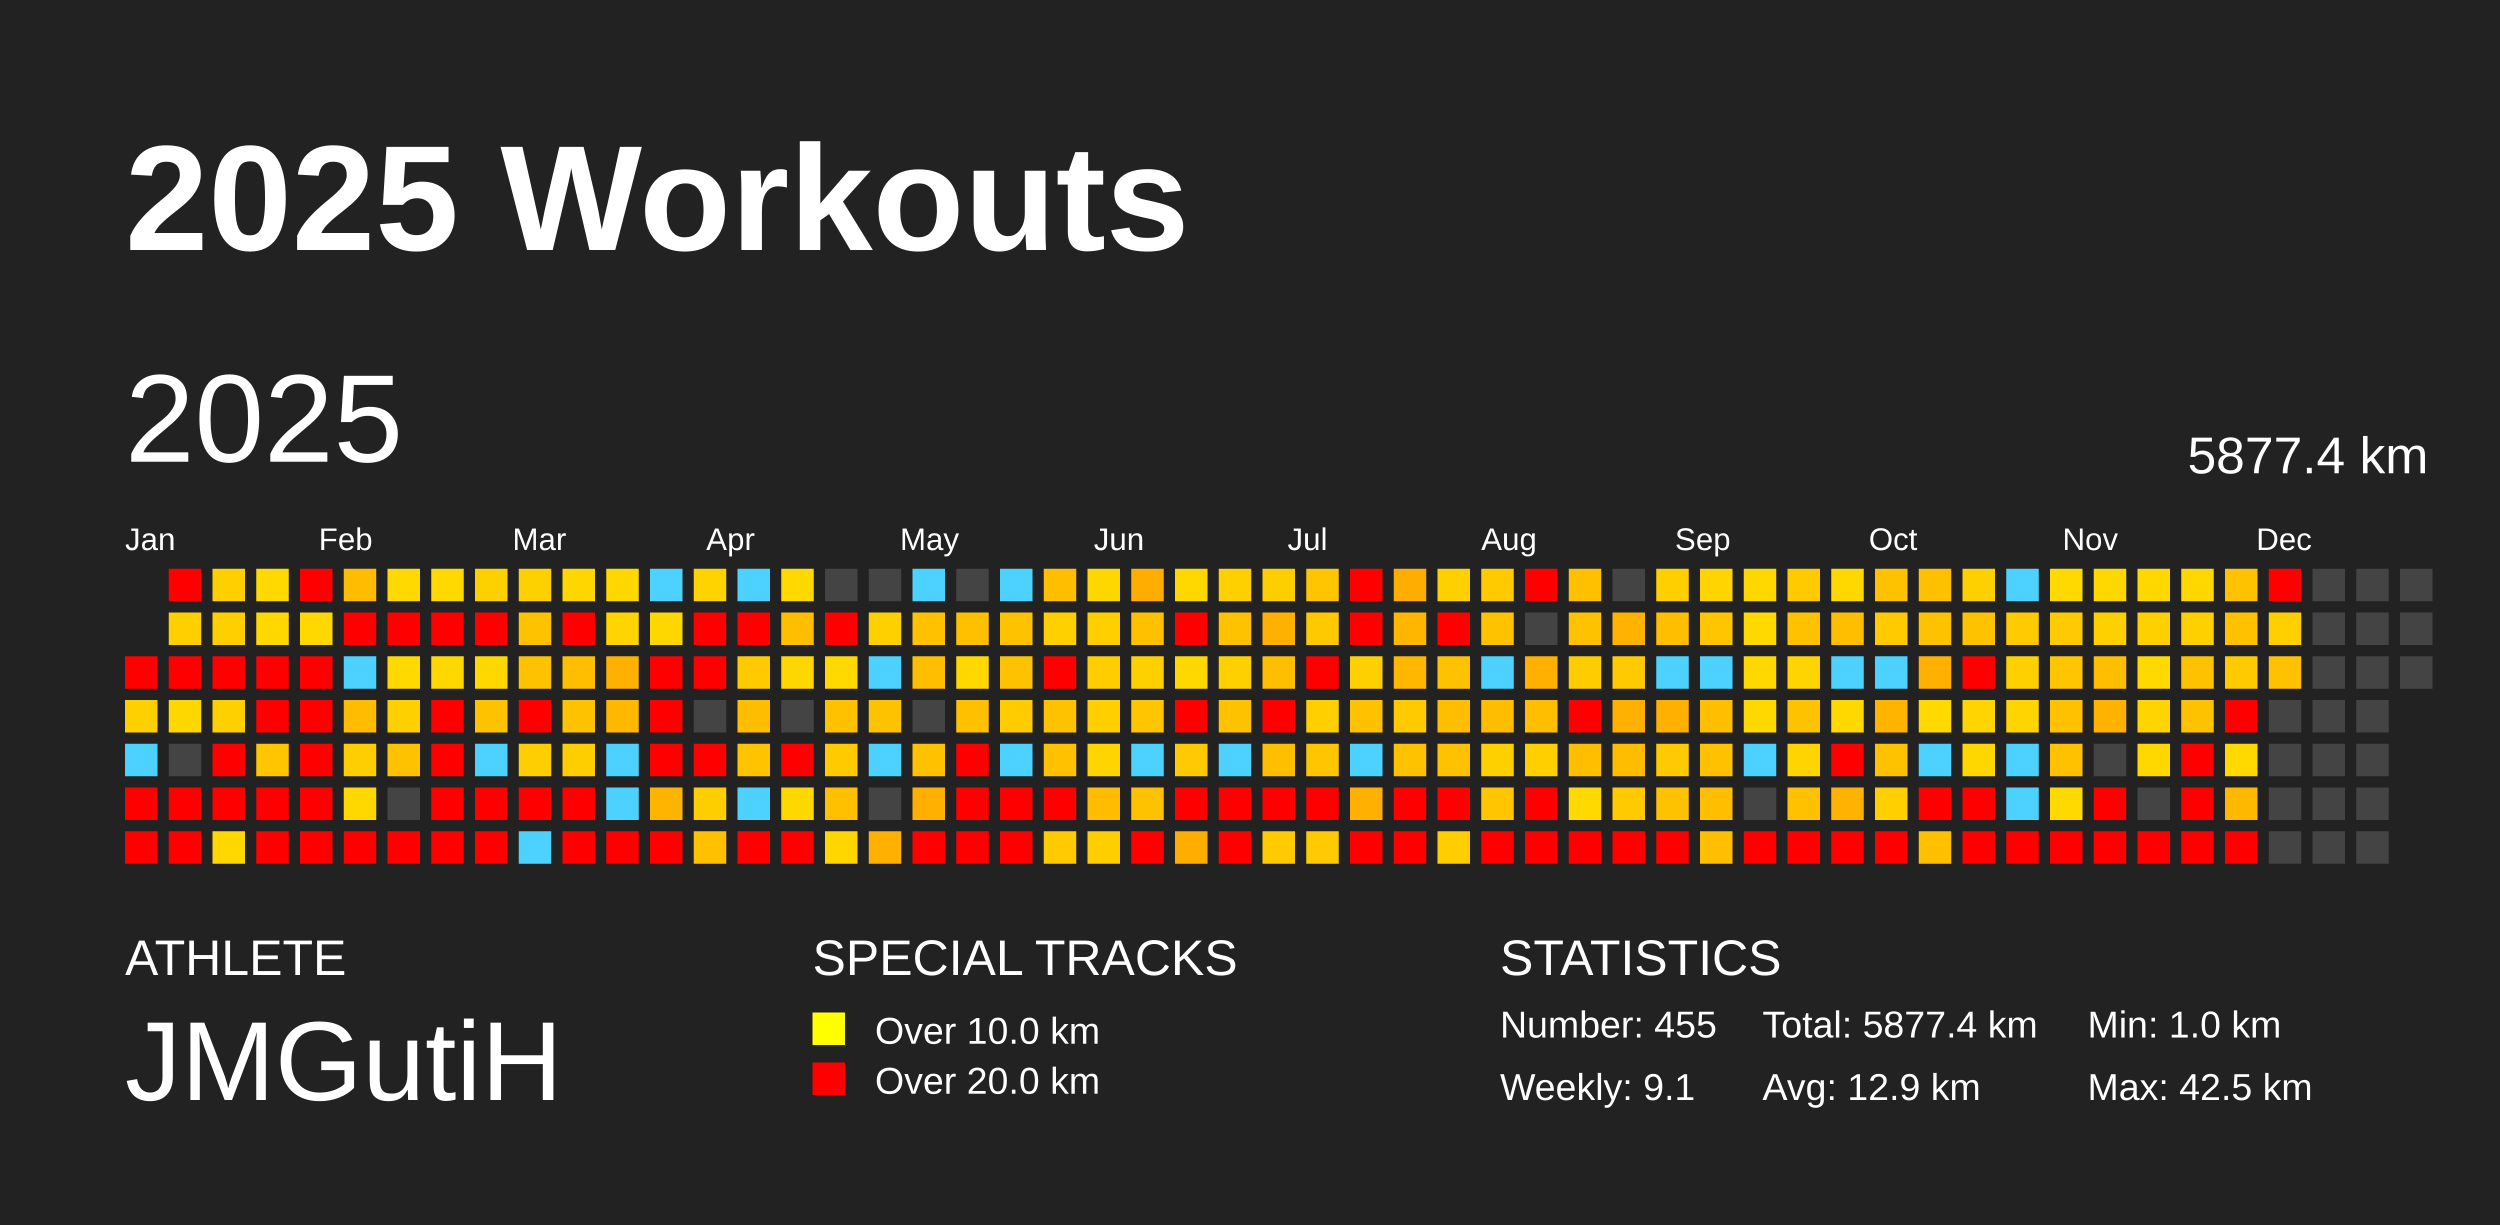
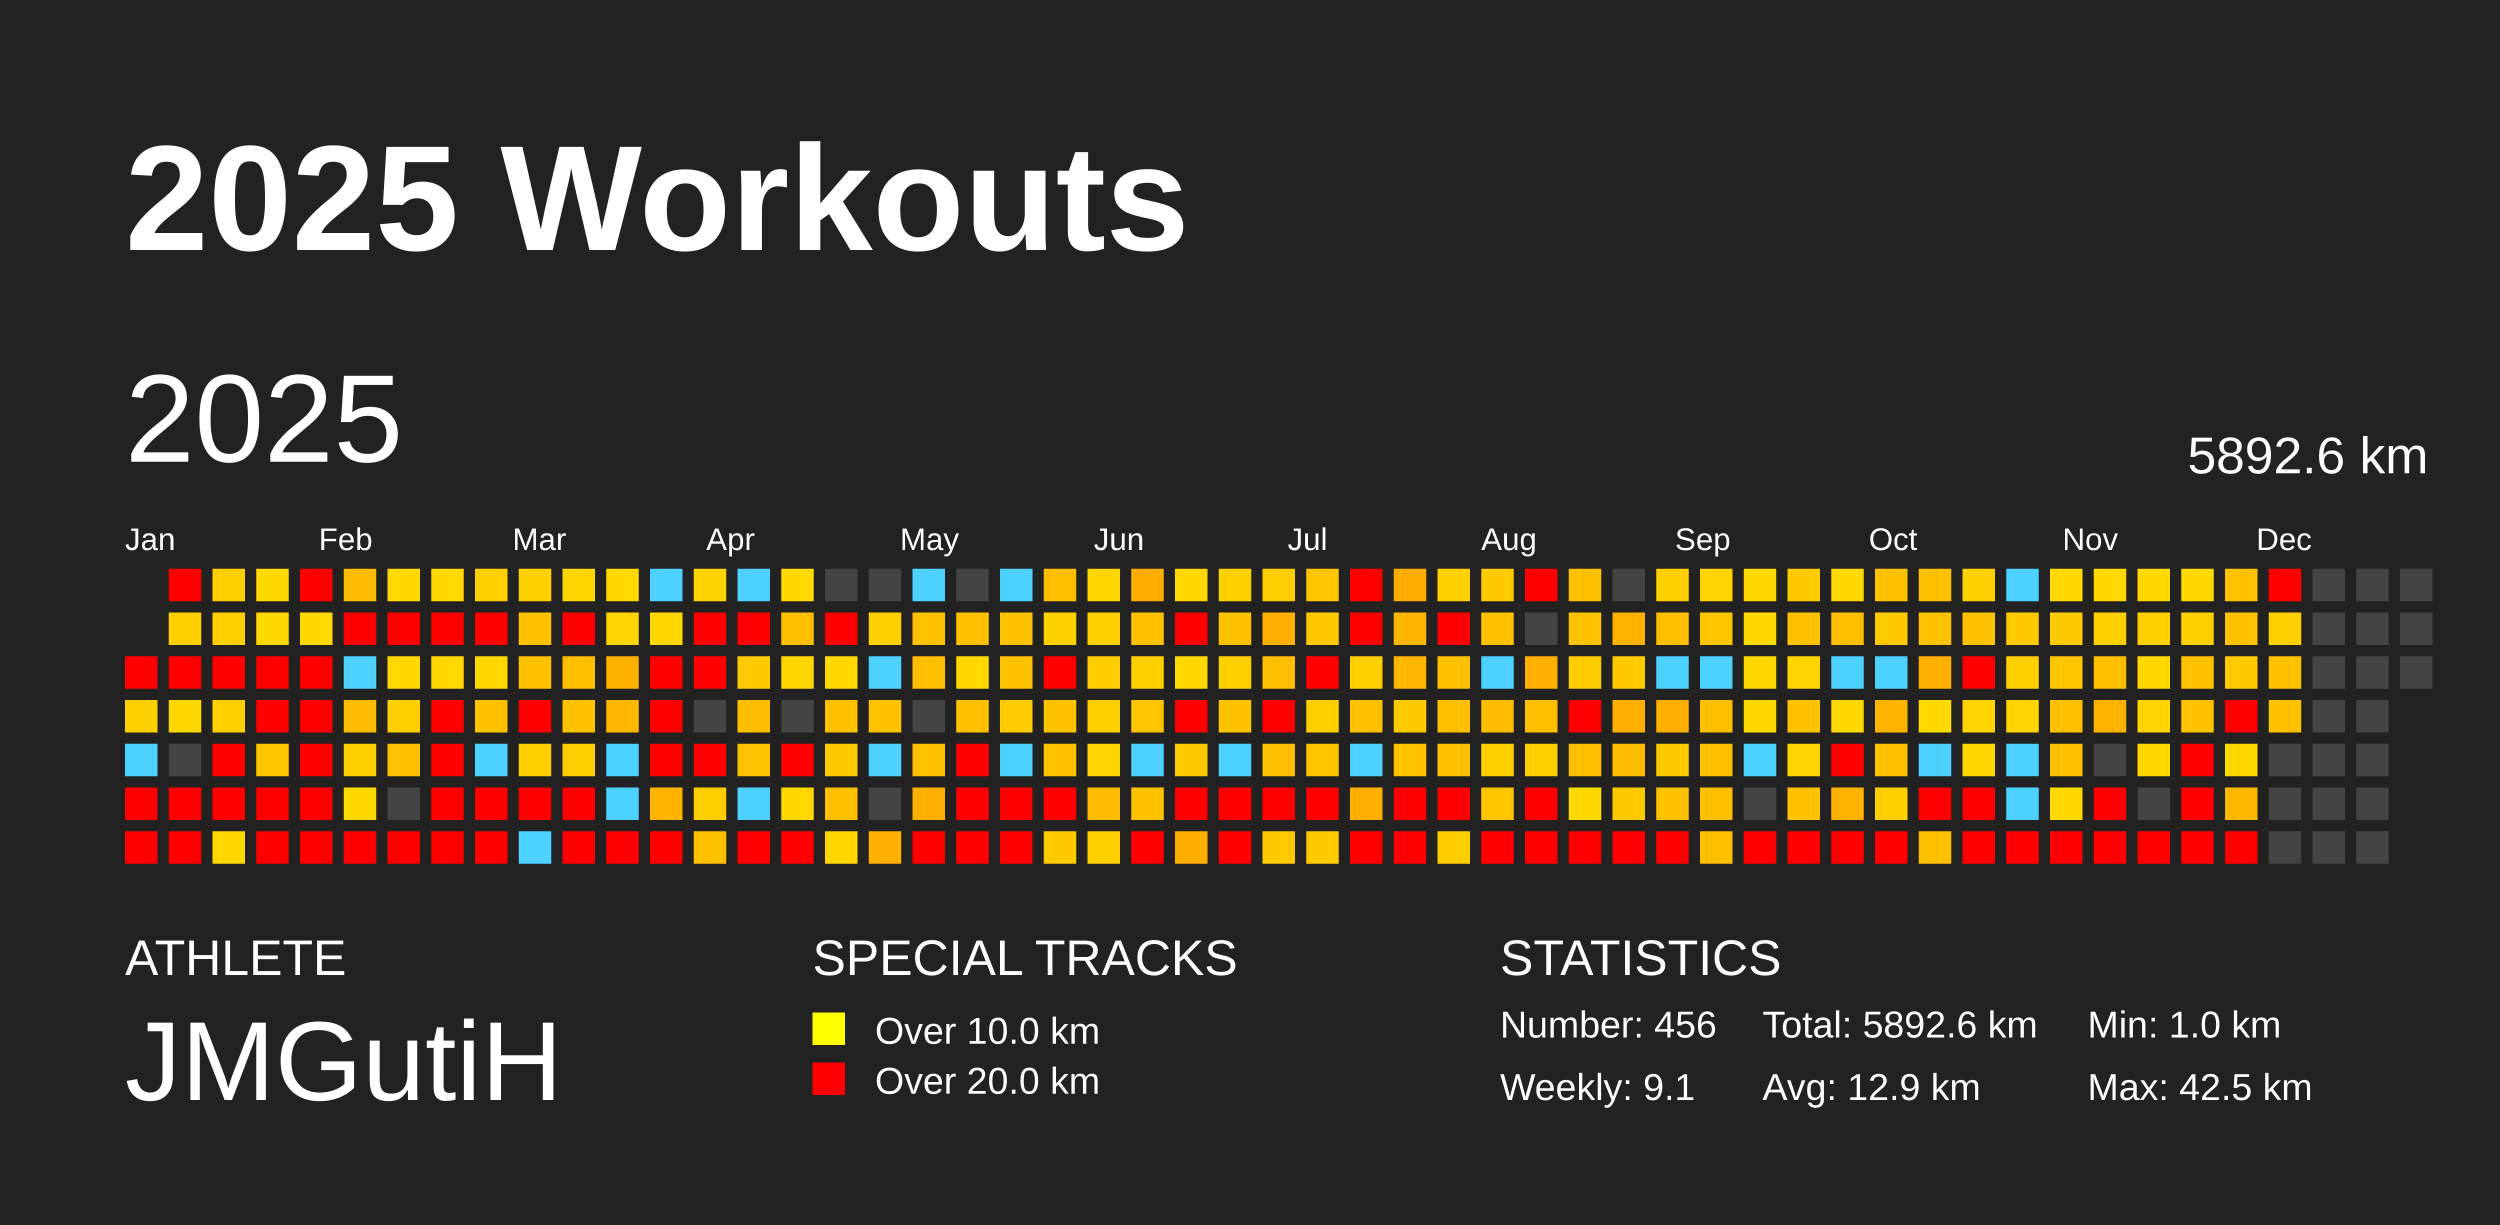
<svg xmlns="http://www.w3.org/2000/svg" baseProfile="full" height="98mm" version="1.1" viewBox="0,0,200,98" width="200mm">
  <defs />
  <rect fill="#222222" height="98" width="200" x="0" y="0" />
  <text fill="#FFFFFF" style="font-size:12px; font-family:Arial; font-weight:bold;" x="10" y="20">2025 Workouts</text>
  <text fill="#FFFFFF" style="font-size:4px; font-family:Arial" x="10" y="78">ATHLETE</text>
  <text fill="#FFFFFF" style="font-size:9px; font-family:Arial" x="10" y="88">JMGutiH</text>
  <text fill="#FFFFFF" style="font-size:4px; font-family:Arial" x="65" y="78">SPECIAL TRACKS</text>
  <rect fill="yellow" height="2.6" width="2.6" x="65" y="81" />
  <text fill="#FFFFFF" style="font-size:3px; font-family:Arial" x="70" y="83.5">Over 10.0 km</text>
  <rect fill="red" height="2.6" width="2.6" x="65" y="85" />
  <text fill="#FFFFFF" style="font-size:3px; font-family:Arial" x="70" y="87.5">Over 20.0 km</text>
  <text fill="#FFFFFF" style="font-size:4px; font-family:Arial" x="120" y="78">STATISTICS</text>
-   <text fill="#FFFFFF" style="font-size:3px; font-family:Arial" x="120" y="83">Number: 455</text>
+   <text fill="#FFFFFF" style="font-size:3px; font-family:Arial" x="120" y="83">Number: 456</text>
  <text fill="#FFFFFF" style="font-size:3px; font-family:Arial" x="120" y="88">Weekly: 9.1</text>
-   <text fill="#FFFFFF" style="font-size:3px; font-family:Arial" x="141" y="83">Total: 5877.4 km</text>
+   <text fill="#FFFFFF" style="font-size:3px; font-family:Arial" x="141" y="83">Total: 5892.6 km</text>
  <text fill="#FFFFFF" style="font-size:3px; font-family:Arial" x="141" y="88">Avg: 12.9 km</text>
  <text fill="#FFFFFF" style="font-size:3px; font-family:Arial" x="167" y="83">Min: 1.0 km</text>
  <text fill="#FFFFFF" style="font-size:3px; font-family:Arial" x="167" y="88">Max: 42.5 km</text>
  <text dominant-baseline="hanging" fill="#FFFFFF" style="font-size:10.0px; font-family:Arial;" x="10" y="30">2025</text>
-   <text dominant-baseline="hanging" fill="#FFFFFF" style="font-size:4.125px; font-family:Arial;" x="175" y="35">5877.4 km</text>
+   <text dominant-baseline="hanging" fill="#FFFFFF" style="font-size:4.125px; font-family:Arial;" x="175" y="35">5892.6 km</text>
  <text fill="#FFFFFF" style="font-size:2.5px; font-family:Arial" x="10.0" y="44">Jan</text>
  <text fill="#FFFFFF" style="font-size:2.5px; font-family:Arial" x="25.5" y="44">Feb</text>
  <text fill="#FFFFFF" style="font-size:2.5px; font-family:Arial" x="41.0" y="44">Mar</text>
  <text fill="#FFFFFF" style="font-size:2.5px; font-family:Arial" x="56.5" y="44">Apr</text>
  <text fill="#FFFFFF" style="font-size:2.5px; font-family:Arial" x="72.0" y="44">May</text>
  <text fill="#FFFFFF" style="font-size:2.5px; font-family:Arial" x="87.5" y="44">Jun</text>
  <text fill="#FFFFFF" style="font-size:2.5px; font-family:Arial" x="103.0" y="44">Jul</text>
  <text fill="#FFFFFF" style="font-size:2.5px; font-family:Arial" x="118.5" y="44">Aug</text>
  <text fill="#FFFFFF" style="font-size:2.5px; font-family:Arial" x="134.0" y="44">Sep</text>
  <text fill="#FFFFFF" style="font-size:2.5px; font-family:Arial" x="149.5" y="44">Oct</text>
  <text fill="#FFFFFF" style="font-size:2.5px; font-family:Arial" x="165.0" y="44">Nov</text>
  <text fill="#FFFFFF" style="font-size:2.5px; font-family:Arial" x="180.5" y="44">Dec</text>
  <rect fill="red" height="2.6" width="2.6" x="10.0" y="52.5" />
  <rect fill="#ffd000" height="2.6" width="2.6" x="10.0" y="56.0" />
  <rect fill="#4dd2ff" height="2.6" width="2.6" x="10.0" y="59.5" />
  <rect fill="red" height="2.6" width="2.6" x="10.0" y="63.0" />
  <rect fill="red" height="2.6" width="2.6" x="10.0" y="66.5" />
  <rect fill="red" height="2.6" width="2.6" x="13.5" y="45.5" />
  <rect fill="#ffcf00" height="2.6" width="2.6" x="13.5" y="49.0" />
  <rect fill="red" height="2.6" width="2.6" x="13.5" y="52.5" />
  <rect fill="#ffd700" height="2.6" width="2.6" x="13.5" y="56.0" />
  <rect fill="#444444" height="2.6" width="2.6" x="13.5" y="59.5" />
  <rect fill="red" height="2.6" width="2.6" x="13.5" y="63.0" />
  <rect fill="red" height="2.6" width="2.6" x="13.5" y="66.5" />
  <rect fill="#ffcf00" height="2.6" width="2.6" x="17.0" y="45.5" />
  <rect fill="#ffcf00" height="2.6" width="2.6" x="17.0" y="49.0" />
  <rect fill="red" height="2.6" width="2.6" x="17.0" y="52.5" />
  <rect fill="#ffd000" height="2.6" width="2.6" x="17.0" y="56.0" />
  <rect fill="red" height="2.6" width="2.6" x="17.0" y="59.5" />
  <rect fill="red" height="2.6" width="2.6" x="17.0" y="63.0" />
  <rect fill="#ffd800" height="2.6" width="2.6" x="17.0" y="66.5" />
  <rect fill="#ffd900" height="2.6" width="2.6" x="20.5" y="45.5" />
  <rect fill="#ffd800" height="2.6" width="2.6" x="20.5" y="49.0" />
  <rect fill="red" height="2.6" width="2.6" x="20.5" y="52.5" />
  <rect fill="red" height="2.6" width="2.6" x="20.5" y="56.0" />
  <rect fill="#ffc600" height="2.6" width="2.6" x="20.5" y="59.5" />
  <rect fill="red" height="2.6" width="2.6" x="20.5" y="63.0" />
  <rect fill="red" height="2.6" width="2.6" x="20.5" y="66.5" />
  <rect fill="red" height="2.6" width="2.6" x="24.0" y="45.5" />
  <rect fill="#ffd800" height="2.6" width="2.6" x="24.0" y="49.0" />
  <rect fill="red" height="2.6" width="2.6" x="24.0" y="52.5" />
  <rect fill="red" height="2.6" width="2.6" x="24.0" y="56.0" />
  <rect fill="red" height="2.6" width="2.6" x="24.0" y="59.5" />
  <rect fill="red" height="2.6" width="2.6" x="24.0" y="63.0" />
  <rect fill="red" height="2.6" width="2.6" x="24.0" y="66.5" />
  <rect fill="#ffbc00" height="2.6" width="2.6" x="27.5" y="45.5" />
  <rect fill="red" height="2.6" width="2.6" x="27.5" y="49.0" />
  <rect fill="#4dd2ff" height="2.6" width="2.6" x="27.5" y="52.5" />
  <rect fill="#ffbc00" height="2.6" width="2.6" x="27.5" y="56.0" />
  <rect fill="#ffce00" height="2.6" width="2.6" x="27.5" y="59.5" />
  <rect fill="#ffd800" height="2.6" width="2.6" x="27.5" y="63.0" />
  <rect fill="red" height="2.6" width="2.6" x="27.5" y="66.5" />
  <rect fill="#ffd900" height="2.6" width="2.6" x="31.0" y="45.5" />
  <rect fill="red" height="2.6" width="2.6" x="31.0" y="49.0" />
  <rect fill="#ffd900" height="2.6" width="2.6" x="31.0" y="52.5" />
  <rect fill="#ffd000" height="2.6" width="2.6" x="31.0" y="56.0" />
  <rect fill="#ffc200" height="2.6" width="2.6" x="31.0" y="59.5" />
  <rect fill="#444444" height="2.6" width="2.6" x="31.0" y="63.0" />
  <rect fill="red" height="2.6" width="2.6" x="31.0" y="66.5" />
  <rect fill="#ffd900" height="2.6" width="2.6" x="34.5" y="45.5" />
  <rect fill="red" height="2.6" width="2.6" x="34.5" y="49.0" />
  <rect fill="#ffd800" height="2.6" width="2.6" x="34.5" y="52.5" />
  <rect fill="red" height="2.6" width="2.6" x="34.5" y="56.0" />
  <rect fill="red" height="2.6" width="2.6" x="34.5" y="59.5" />
  <rect fill="red" height="2.6" width="2.6" x="34.5" y="63.0" />
  <rect fill="red" height="2.6" width="2.6" x="34.5" y="66.5" />
  <rect fill="#ffd000" height="2.6" width="2.6" x="38.0" y="45.5" />
  <rect fill="red" height="2.6" width="2.6" x="38.0" y="49.0" />
  <rect fill="#ffd800" height="2.6" width="2.6" x="38.0" y="52.5" />
  <rect fill="#ffc200" height="2.6" width="2.6" x="38.0" y="56.0" />
  <rect fill="#4dd2ff" height="2.6" width="2.6" x="38.0" y="59.5" />
  <rect fill="red" height="2.6" width="2.6" x="38.0" y="63.0" />
  <rect fill="red" height="2.6" width="2.6" x="38.0" y="66.5" />
  <rect fill="#ffd000" height="2.6" width="2.6" x="41.5" y="45.5" />
  <rect fill="#ffc200" height="2.6" width="2.6" x="41.5" y="49.0" />
  <rect fill="#ffc200" height="2.6" width="2.6" x="41.5" y="52.5" />
  <rect fill="red" height="2.6" width="2.6" x="41.5" y="56.0" />
  <rect fill="#ffce00" height="2.6" width="2.6" x="41.5" y="59.5" />
  <rect fill="red" height="2.6" width="2.6" x="41.5" y="63.0" />
  <rect fill="#4dd2ff" height="2.6" width="2.6" x="41.5" y="66.5" />
  <rect fill="#ffd600" height="2.6" width="2.6" x="45.0" y="45.5" />
  <rect fill="red" height="2.6" width="2.6" x="45.0" y="49.0" />
  <rect fill="#ffbe00" height="2.6" width="2.6" x="45.0" y="52.5" />
  <rect fill="#ffc200" height="2.6" width="2.6" x="45.0" y="56.0" />
  <rect fill="#ffce00" height="2.6" width="2.6" x="45.0" y="59.5" />
  <rect fill="red" height="2.6" width="2.6" x="45.0" y="63.0" />
  <rect fill="red" height="2.6" width="2.6" x="45.0" y="66.5" />
  <rect fill="#ffd800" height="2.6" width="2.6" x="48.5" y="45.5" />
  <rect fill="#ffd400" height="2.6" width="2.6" x="48.5" y="49.0" />
  <rect fill="#ffb100" height="2.6" width="2.6" x="48.5" y="52.5" />
  <rect fill="#ffb700" height="2.6" width="2.6" x="48.5" y="56.0" />
  <rect fill="#4dd2ff" height="2.6" width="2.6" x="48.5" y="59.5" />
  <rect fill="#4dd2ff" height="2.6" width="2.6" x="48.5" y="63.0" />
  <rect fill="red" height="2.6" width="2.6" x="48.5" y="66.5" />
  <rect fill="#4dd2ff" height="2.6" width="2.6" x="52.0" y="45.5" />
  <rect fill="#ffd700" height="2.6" width="2.6" x="52.0" y="49.0" />
  <rect fill="red" height="2.6" width="2.6" x="52.0" y="52.5" />
  <rect fill="red" height="2.6" width="2.6" x="52.0" y="56.0" />
  <rect fill="red" height="2.6" width="2.6" x="52.0" y="59.5" />
  <rect fill="#ffb500" height="2.6" width="2.6" x="52.0" y="63.0" />
  <rect fill="red" height="2.6" width="2.6" x="52.0" y="66.5" />
  <rect fill="#ffd300" height="2.6" width="2.6" x="55.5" y="45.5" />
  <rect fill="red" height="2.6" width="2.6" x="55.5" y="49.0" />
  <rect fill="red" height="2.6" width="2.6" x="55.5" y="52.5" />
  <rect fill="#444444" height="2.6" width="2.6" x="55.5" y="56.0" />
  <rect fill="red" height="2.6" width="2.6" x="55.5" y="59.5" />
  <rect fill="#ffce00" height="2.6" width="2.6" x="55.5" y="63.0" />
  <rect fill="#ffc000" height="2.6" width="2.6" x="55.5" y="66.5" />
  <rect fill="#4dd2ff" height="2.6" width="2.6" x="59.0" y="45.5" />
  <rect fill="red" height="2.6" width="2.6" x="59.0" y="49.0" />
  <rect fill="#ffcb00" height="2.6" width="2.6" x="59.0" y="52.5" />
  <rect fill="#ffbd00" height="2.6" width="2.6" x="59.0" y="56.0" />
  <rect fill="#ffc400" height="2.6" width="2.6" x="59.0" y="59.5" />
  <rect fill="#4dd2ff" height="2.6" width="2.6" x="59.0" y="63.0" />
  <rect fill="red" height="2.6" width="2.6" x="59.0" y="66.5" />
  <rect fill="#ffd900" height="2.6" width="2.6" x="62.5" y="45.5" />
  <rect fill="#ffbe00" height="2.6" width="2.6" x="62.5" y="49.0" />
  <rect fill="#ffd700" height="2.6" width="2.6" x="62.5" y="52.5" />
  <rect fill="#444444" height="2.6" width="2.6" x="62.5" y="56.0" />
  <rect fill="red" height="2.6" width="2.6" x="62.5" y="59.5" />
  <rect fill="#ffd800" height="2.6" width="2.6" x="62.5" y="63.0" />
  <rect fill="red" height="2.6" width="2.6" x="62.5" y="66.5" />
  <rect fill="#444444" height="2.6" width="2.6" x="66.0" y="45.5" />
  <rect fill="red" height="2.6" width="2.6" x="66.0" y="49.0" />
  <rect fill="#ffd900" height="2.6" width="2.6" x="66.0" y="52.5" />
  <rect fill="#ffc100" height="2.6" width="2.6" x="66.0" y="56.0" />
  <rect fill="#ffca00" height="2.6" width="2.6" x="66.0" y="59.5" />
  <rect fill="#ffc000" height="2.6" width="2.6" x="66.0" y="63.0" />
  <rect fill="#ffd600" height="2.6" width="2.6" x="66.0" y="66.5" />
  <rect fill="#444444" height="2.6" width="2.6" x="69.5" y="45.5" />
  <rect fill="#ffd000" height="2.6" width="2.6" x="69.5" y="49.0" />
  <rect fill="#4dd2ff" height="2.6" width="2.6" x="69.5" y="52.5" />
  <rect fill="#ffc200" height="2.6" width="2.6" x="69.5" y="56.0" />
  <rect fill="#4dd2ff" height="2.6" width="2.6" x="69.5" y="59.5" />
  <rect fill="#444444" height="2.6" width="2.6" x="69.5" y="63.0" />
  <rect fill="#ffb000" height="2.6" width="2.6" x="69.5" y="66.5" />
  <rect fill="#4dd2ff" height="2.6" width="2.6" x="73.0" y="45.5" />
  <rect fill="#ffc100" height="2.6" width="2.6" x="73.0" y="49.0" />
  <rect fill="#ffbe00" height="2.6" width="2.6" x="73.0" y="52.5" />
  <rect fill="#444444" height="2.6" width="2.6" x="73.0" y="56.0" />
  <rect fill="#ffc100" height="2.6" width="2.6" x="73.0" y="59.5" />
  <rect fill="#ffb000" height="2.6" width="2.6" x="73.0" y="63.0" />
  <rect fill="red" height="2.6" width="2.6" x="73.0" y="66.5" />
  <rect fill="#444444" height="2.6" width="2.6" x="76.5" y="45.5" />
  <rect fill="#ffc000" height="2.6" width="2.6" x="76.5" y="49.0" />
  <rect fill="#ffd800" height="2.6" width="2.6" x="76.5" y="52.5" />
  <rect fill="#ffc000" height="2.6" width="2.6" x="76.5" y="56.0" />
  <rect fill="red" height="2.6" width="2.6" x="76.5" y="59.5" />
  <rect fill="red" height="2.6" width="2.6" x="76.5" y="63.0" />
  <rect fill="red" height="2.6" width="2.6" x="76.5" y="66.5" />
  <rect fill="#4dd2ff" height="2.6" width="2.6" x="80.0" y="45.5" />
  <rect fill="#ffc200" height="2.6" width="2.6" x="80.0" y="49.0" />
  <rect fill="#ffc200" height="2.6" width="2.6" x="80.0" y="52.5" />
  <rect fill="#ffcc00" height="2.6" width="2.6" x="80.0" y="56.0" />
  <rect fill="#4dd2ff" height="2.6" width="2.6" x="80.0" y="59.5" />
  <rect fill="red" height="2.6" width="2.6" x="80.0" y="63.0" />
  <rect fill="red" height="2.6" width="2.6" x="80.0" y="66.5" />
  <rect fill="#ffbf00" height="2.6" width="2.6" x="83.5" y="45.5" />
  <rect fill="#ffd000" height="2.6" width="2.6" x="83.5" y="49.0" />
  <rect fill="red" height="2.6" width="2.6" x="83.5" y="52.5" />
  <rect fill="#ffc200" height="2.6" width="2.6" x="83.5" y="56.0" />
  <rect fill="#ffc100" height="2.6" width="2.6" x="83.5" y="59.5" />
  <rect fill="red" height="2.6" width="2.6" x="83.5" y="63.0" />
  <rect fill="#ffcb00" height="2.6" width="2.6" x="83.5" y="66.5" />
  <rect fill="#ffd700" height="2.6" width="2.6" x="87.0" y="45.5" />
  <rect fill="#ffcf00" height="2.6" width="2.6" x="87.0" y="49.0" />
  <rect fill="#ffcd00" height="2.6" width="2.6" x="87.0" y="52.5" />
  <rect fill="#ffcf00" height="2.6" width="2.6" x="87.0" y="56.0" />
  <rect fill="#ffd400" height="2.6" width="2.6" x="87.0" y="59.5" />
  <rect fill="#ffbc00" height="2.6" width="2.6" x="87.0" y="63.0" />
  <rect fill="#ffce00" height="2.6" width="2.6" x="87.0" y="66.5" />
  <rect fill="#ffad00" height="2.6" width="2.6" x="90.5" y="45.5" />
  <rect fill="#ffc000" height="2.6" width="2.6" x="90.5" y="49.0" />
  <rect fill="#ffd000" height="2.6" width="2.6" x="90.5" y="52.5" />
  <rect fill="#ffc500" height="2.6" width="2.6" x="90.5" y="56.0" />
  <rect fill="#4dd2ff" height="2.6" width="2.6" x="90.5" y="59.5" />
  <rect fill="#ffc200" height="2.6" width="2.6" x="90.5" y="63.0" />
  <rect fill="red" height="2.6" width="2.6" x="90.5" y="66.5" />
  <rect fill="#ffd800" height="2.6" width="2.6" x="94.0" y="45.5" />
  <rect fill="red" height="2.6" width="2.6" x="94.0" y="49.0" />
  <rect fill="#ffd800" height="2.6" width="2.6" x="94.0" y="52.5" />
  <rect fill="red" height="2.6" width="2.6" x="94.0" y="56.0" />
  <rect fill="#ffca00" height="2.6" width="2.6" x="94.0" y="59.5" />
  <rect fill="red" height="2.6" width="2.6" x="94.0" y="63.0" />
  <rect fill="#ffae00" height="2.6" width="2.6" x="94.0" y="66.5" />
  <rect fill="#ffd000" height="2.6" width="2.6" x="97.5" y="45.5" />
  <rect fill="#ffc200" height="2.6" width="2.6" x="97.5" y="49.0" />
  <rect fill="#ffd000" height="2.6" width="2.6" x="97.5" y="52.5" />
  <rect fill="#ffc200" height="2.6" width="2.6" x="97.5" y="56.0" />
  <rect fill="#4dd2ff" height="2.6" width="2.6" x="97.5" y="59.5" />
  <rect fill="red" height="2.6" width="2.6" x="97.5" y="63.0" />
  <rect fill="red" height="2.6" width="2.6" x="97.5" y="66.5" />
  <rect fill="#ffce00" height="2.6" width="2.6" x="101.0" y="45.5" />
  <rect fill="#ffb000" height="2.6" width="2.6" x="101.0" y="49.0" />
  <rect fill="#ffbe00" height="2.6" width="2.6" x="101.0" y="52.5" />
  <rect fill="red" height="2.6" width="2.6" x="101.0" y="56.0" />
  <rect fill="#ffbe00" height="2.6" width="2.6" x="101.0" y="59.5" />
  <rect fill="red" height="2.6" width="2.6" x="101.0" y="63.0" />
  <rect fill="#ffcb00" height="2.6" width="2.6" x="101.0" y="66.5" />
  <rect fill="#ffc500" height="2.6" width="2.6" x="104.5" y="45.5" />
  <rect fill="#ffc900" height="2.6" width="2.6" x="104.5" y="49.0" />
  <rect fill="red" height="2.6" width="2.6" x="104.5" y="52.5" />
  <rect fill="#ffcf00" height="2.6" width="2.6" x="104.5" y="56.0" />
  <rect fill="#ffc600" height="2.6" width="2.6" x="104.5" y="59.5" />
  <rect fill="red" height="2.6" width="2.6" x="104.5" y="63.0" />
  <rect fill="#ffcb00" height="2.6" width="2.6" x="104.5" y="66.5" />
  <rect fill="red" height="2.6" width="2.6" x="108.0" y="45.5" />
  <rect fill="red" height="2.6" width="2.6" x="108.0" y="49.0" />
  <rect fill="#ffd000" height="2.6" width="2.6" x="108.0" y="52.5" />
  <rect fill="#ffc100" height="2.6" width="2.6" x="108.0" y="56.0" />
  <rect fill="#4dd2ff" height="2.6" width="2.6" x="108.0" y="59.5" />
  <rect fill="#ffb000" height="2.6" width="2.6" x="108.0" y="63.0" />
  <rect fill="red" height="2.6" width="2.6" x="108.0" y="66.5" />
  <rect fill="#ffad00" height="2.6" width="2.6" x="111.5" y="45.5" />
  <rect fill="#ffb600" height="2.6" width="2.6" x="111.5" y="49.0" />
  <rect fill="#ffb700" height="2.6" width="2.6" x="111.5" y="52.5" />
  <rect fill="#ffcb00" height="2.6" width="2.6" x="111.5" y="56.0" />
  <rect fill="#ffc200" height="2.6" width="2.6" x="111.5" y="59.5" />
  <rect fill="red" height="2.6" width="2.6" x="111.5" y="63.0" />
  <rect fill="red" height="2.6" width="2.6" x="111.5" y="66.5" />
  <rect fill="#ffd000" height="2.6" width="2.6" x="115.0" y="45.5" />
  <rect fill="red" height="2.6" width="2.6" x="115.0" y="49.0" />
  <rect fill="#ffc200" height="2.6" width="2.6" x="115.0" y="52.5" />
  <rect fill="#ffbe00" height="2.6" width="2.6" x="115.0" y="56.0" />
  <rect fill="#ffc200" height="2.6" width="2.6" x="115.0" y="59.5" />
  <rect fill="red" height="2.6" width="2.6" x="115.0" y="63.0" />
  <rect fill="#ffcd00" height="2.6" width="2.6" x="115.0" y="66.5" />
  <rect fill="#ffcb00" height="2.6" width="2.6" x="118.5" y="45.5" />
  <rect fill="#ffc200" height="2.6" width="2.6" x="118.5" y="49.0" />
  <rect fill="#4dd2ff" height="2.6" width="2.6" x="118.5" y="52.5" />
  <rect fill="#ffbd00" height="2.6" width="2.6" x="118.5" y="56.0" />
  <rect fill="#ffd000" height="2.6" width="2.6" x="118.5" y="59.5" />
  <rect fill="#ffc600" height="2.6" width="2.6" x="118.5" y="63.0" />
  <rect fill="red" height="2.6" width="2.6" x="118.5" y="66.5" />
  <rect fill="red" height="2.6" width="2.6" x="122.0" y="45.5" />
  <rect fill="#444444" height="2.6" width="2.6" x="122.0" y="49.0" />
  <rect fill="#ffb000" height="2.6" width="2.6" x="122.0" y="52.5" />
  <rect fill="#ffbf00" height="2.6" width="2.6" x="122.0" y="56.0" />
  <rect fill="#ffcf00" height="2.6" width="2.6" x="122.0" y="59.5" />
  <rect fill="red" height="2.6" width="2.6" x="122.0" y="63.0" />
  <rect fill="red" height="2.6" width="2.6" x="122.0" y="66.5" />
  <rect fill="#ffc000" height="2.6" width="2.6" x="125.5" y="45.5" />
  <rect fill="#ffc200" height="2.6" width="2.6" x="125.5" y="49.0" />
  <rect fill="#ffcc00" height="2.6" width="2.6" x="125.5" y="52.5" />
  <rect fill="red" height="2.6" width="2.6" x="125.5" y="56.0" />
  <rect fill="#ffbe00" height="2.6" width="2.6" x="125.5" y="59.5" />
  <rect fill="#ffd900" height="2.6" width="2.6" x="125.5" y="63.0" />
  <rect fill="red" height="2.6" width="2.6" x="125.5" y="66.5" />
  <rect fill="#444444" height="2.6" width="2.6" x="129.0" y="45.5" />
  <rect fill="#ffb200" height="2.6" width="2.6" x="129.0" y="49.0" />
  <rect fill="#ffcb00" height="2.6" width="2.6" x="129.0" y="52.5" />
  <rect fill="#ffb000" height="2.6" width="2.6" x="129.0" y="56.0" />
  <rect fill="#ffbd00" height="2.6" width="2.6" x="129.0" y="59.5" />
  <rect fill="#ffcb00" height="2.6" width="2.6" x="129.0" y="63.0" />
  <rect fill="red" height="2.6" width="2.6" x="129.0" y="66.5" />
  <rect fill="#ffcf00" height="2.6" width="2.6" x="132.5" y="45.5" />
  <rect fill="#ffbe00" height="2.6" width="2.6" x="132.5" y="49.0" />
  <rect fill="#4dd2ff" height="2.6" width="2.6" x="132.5" y="52.5" />
  <rect fill="#ffb000" height="2.6" width="2.6" x="132.5" y="56.0" />
  <rect fill="#ffca00" height="2.6" width="2.6" x="132.5" y="59.5" />
  <rect fill="#ffc200" height="2.6" width="2.6" x="132.5" y="63.0" />
  <rect fill="red" height="2.6" width="2.6" x="132.5" y="66.5" />
  <rect fill="#ffd400" height="2.6" width="2.6" x="136.0" y="45.5" />
  <rect fill="#ffc600" height="2.6" width="2.6" x="136.0" y="49.0" />
  <rect fill="#4dd2ff" height="2.6" width="2.6" x="136.0" y="52.5" />
  <rect fill="#ffbe00" height="2.6" width="2.6" x="136.0" y="56.0" />
  <rect fill="#ffc100" height="2.6" width="2.6" x="136.0" y="59.5" />
  <rect fill="#ffbe00" height="2.6" width="2.6" x="136.0" y="63.0" />
  <rect fill="#ffbe00" height="2.6" width="2.6" x="136.0" y="66.5" />
  <rect fill="#ffd800" height="2.6" width="2.6" x="139.5" y="45.5" />
  <rect fill="#ffd900" height="2.6" width="2.6" x="139.5" y="49.0" />
  <rect fill="#ffd800" height="2.6" width="2.6" x="139.5" y="52.5" />
  <rect fill="#ffd800" height="2.6" width="2.6" x="139.5" y="56.0" />
  <rect fill="#4dd2ff" height="2.6" width="2.6" x="139.5" y="59.5" />
  <rect fill="#444444" height="2.6" width="2.6" x="139.5" y="63.0" />
  <rect fill="red" height="2.6" width="2.6" x="139.5" y="66.5" />
  <rect fill="#ffcb00" height="2.6" width="2.6" x="143.0" y="45.5" />
  <rect fill="#ffc100" height="2.6" width="2.6" x="143.0" y="49.0" />
  <rect fill="#ffd400" height="2.6" width="2.6" x="143.0" y="52.5" />
  <rect fill="#ffc200" height="2.6" width="2.6" x="143.0" y="56.0" />
  <rect fill="#ffd400" height="2.6" width="2.6" x="143.0" y="59.5" />
  <rect fill="#ffc100" height="2.6" width="2.6" x="143.0" y="63.0" />
  <rect fill="red" height="2.6" width="2.6" x="143.0" y="66.5" />
  <rect fill="#ffd800" height="2.6" width="2.6" x="146.5" y="45.5" />
  <rect fill="#ffbf00" height="2.6" width="2.6" x="146.5" y="49.0" />
  <rect fill="#4dd2ff" height="2.6" width="2.6" x="146.5" y="52.5" />
  <rect fill="#ffd800" height="2.6" width="2.6" x="146.5" y="56.0" />
  <rect fill="red" height="2.6" width="2.6" x="146.5" y="59.5" />
  <rect fill="#ffb300" height="2.6" width="2.6" x="146.5" y="63.0" />
  <rect fill="red" height="2.6" width="2.6" x="146.5" y="66.5" />
  <rect fill="#ffc200" height="2.6" width="2.6" x="150.0" y="45.5" />
  <rect fill="#ffcb00" height="2.6" width="2.6" x="150.0" y="49.0" />
  <rect fill="#4dd2ff" height="2.6" width="2.6" x="150.0" y="52.5" />
  <rect fill="#ffb500" height="2.6" width="2.6" x="150.0" y="56.0" />
  <rect fill="#ffc200" height="2.6" width="2.6" x="150.0" y="59.5" />
  <rect fill="#ffcf00" height="2.6" width="2.6" x="150.0" y="63.0" />
  <rect fill="red" height="2.6" width="2.6" x="150.0" y="66.5" />
  <rect fill="#ffc000" height="2.6" width="2.6" x="153.5" y="45.5" />
  <rect fill="#ffc200" height="2.6" width="2.6" x="153.5" y="49.0" />
  <rect fill="#ffb000" height="2.6" width="2.6" x="153.5" y="52.5" />
  <rect fill="#ffd900" height="2.6" width="2.6" x="153.5" y="56.0" />
  <rect fill="#4dd2ff" height="2.6" width="2.6" x="153.5" y="59.5" />
  <rect fill="red" height="2.6" width="2.6" x="153.5" y="63.0" />
  <rect fill="#ffc000" height="2.6" width="2.6" x="153.5" y="66.5" />
  <rect fill="#ffd000" height="2.6" width="2.6" x="157.0" y="45.5" />
  <rect fill="#ffc200" height="2.6" width="2.6" x="157.0" y="49.0" />
  <rect fill="red" height="2.6" width="2.6" x="157.0" y="52.5" />
  <rect fill="#ffd400" height="2.6" width="2.6" x="157.0" y="56.0" />
  <rect fill="#ffd700" height="2.6" width="2.6" x="157.0" y="59.5" />
  <rect fill="red" height="2.6" width="2.6" x="157.0" y="63.0" />
  <rect fill="red" height="2.6" width="2.6" x="157.0" y="66.5" />
  <rect fill="#4dd2ff" height="2.6" width="2.6" x="160.5" y="45.5" />
  <rect fill="#ffcb00" height="2.6" width="2.6" x="160.5" y="49.0" />
  <rect fill="#ffd000" height="2.6" width="2.6" x="160.5" y="52.5" />
  <rect fill="#ffd400" height="2.6" width="2.6" x="160.5" y="56.0" />
  <rect fill="#4dd2ff" height="2.6" width="2.6" x="160.5" y="59.5" />
  <rect fill="#4dd2ff" height="2.6" width="2.6" x="160.5" y="63.0" />
  <rect fill="red" height="2.6" width="2.6" x="160.5" y="66.5" />
  <rect fill="#ffd900" height="2.6" width="2.6" x="164.0" y="45.5" />
  <rect fill="#ffcb00" height="2.6" width="2.6" x="164.0" y="49.0" />
  <rect fill="#ffc600" height="2.6" width="2.6" x="164.0" y="52.5" />
  <rect fill="#ffc100" height="2.6" width="2.6" x="164.0" y="56.0" />
  <rect fill="#ffc100" height="2.6" width="2.6" x="164.0" y="59.5" />
  <rect fill="#ffd900" height="2.6" width="2.6" x="164.0" y="63.0" />
  <rect fill="red" height="2.6" width="2.6" x="164.0" y="66.5" />
  <rect fill="#ffd800" height="2.6" width="2.6" x="167.5" y="45.5" />
  <rect fill="#ffd000" height="2.6" width="2.6" x="167.5" y="49.0" />
  <rect fill="#ffbe00" height="2.6" width="2.6" x="167.5" y="52.5" />
  <rect fill="#ffb300" height="2.6" width="2.6" x="167.5" y="56.0" />
  <rect fill="#444444" height="2.6" width="2.6" x="167.5" y="59.5" />
  <rect fill="red" height="2.6" width="2.6" x="167.5" y="63.0" />
  <rect fill="red" height="2.6" width="2.6" x="167.5" y="66.5" />
  <rect fill="#ffd800" height="2.6" width="2.6" x="171.0" y="45.5" />
  <rect fill="#ffd000" height="2.6" width="2.6" x="171.0" y="49.0" />
  <rect fill="#ffd900" height="2.6" width="2.6" x="171.0" y="52.5" />
  <rect fill="#ffd400" height="2.6" width="2.6" x="171.0" y="56.0" />
  <rect fill="#ffd800" height="2.6" width="2.6" x="171.0" y="59.5" />
  <rect fill="#444444" height="2.6" width="2.6" x="171.0" y="63.0" />
  <rect fill="red" height="2.6" width="2.6" x="171.0" y="66.5" />
  <rect fill="#ffd800" height="2.6" width="2.6" x="174.5" y="45.5" />
  <rect fill="#ffd000" height="2.6" width="2.6" x="174.5" y="49.0" />
  <rect fill="#ffc200" height="2.6" width="2.6" x="174.5" y="52.5" />
  <rect fill="#ffc200" height="2.6" width="2.6" x="174.5" y="56.0" />
  <rect fill="red" height="2.6" width="2.6" x="174.5" y="59.5" />
  <rect fill="red" height="2.6" width="2.6" x="174.5" y="63.0" />
  <rect fill="red" height="2.6" width="2.6" x="174.5" y="66.5" />
  <rect fill="#ffc200" height="2.6" width="2.6" x="178.0" y="45.5" />
  <rect fill="#ffc100" height="2.6" width="2.6" x="178.0" y="49.0" />
  <rect fill="#ffcb00" height="2.6" width="2.6" x="178.0" y="52.5" />
  <rect fill="red" height="2.6" width="2.6" x="178.0" y="56.0" />
  <rect fill="#ffd900" height="2.6" width="2.6" x="178.0" y="59.5" />
  <rect fill="#ffb800" height="2.6" width="2.6" x="178.0" y="63.0" />
  <rect fill="red" height="2.6" width="2.6" x="178.0" y="66.5" />
  <rect fill="red" height="2.6" width="2.6" x="181.5" y="45.5" />
  <rect fill="#ffcf00" height="2.6" width="2.6" x="181.5" y="49.0" />
  <rect fill="#ffc100" height="2.6" width="2.6" x="181.5" y="52.5" />
-   <rect fill="#444444" height="2.6" width="2.6" x="181.5" y="56.0" />
+   <rect fill="#ffc100" height="2.6" width="2.6" x="181.5" y="56.0" />
  <rect fill="#444444" height="2.6" width="2.6" x="181.5" y="59.5" />
  <rect fill="#444444" height="2.6" width="2.6" x="181.5" y="63.0" />
  <rect fill="#444444" height="2.6" width="2.6" x="181.5" y="66.5" />
  <rect fill="#444444" height="2.6" width="2.6" x="185.0" y="45.5" />
  <rect fill="#444444" height="2.6" width="2.6" x="185.0" y="49.0" />
  <rect fill="#444444" height="2.6" width="2.6" x="185.0" y="52.5" />
  <rect fill="#444444" height="2.6" width="2.6" x="185.0" y="56.0" />
  <rect fill="#444444" height="2.6" width="2.6" x="185.0" y="59.5" />
  <rect fill="#444444" height="2.6" width="2.6" x="185.0" y="63.0" />
  <rect fill="#444444" height="2.6" width="2.6" x="185.0" y="66.5" />
  <rect fill="#444444" height="2.6" width="2.6" x="188.5" y="45.5" />
  <rect fill="#444444" height="2.6" width="2.6" x="188.5" y="49.0" />
  <rect fill="#444444" height="2.6" width="2.6" x="188.5" y="52.5" />
  <rect fill="#444444" height="2.6" width="2.6" x="188.5" y="56.0" />
  <rect fill="#444444" height="2.6" width="2.6" x="188.5" y="59.5" />
  <rect fill="#444444" height="2.6" width="2.6" x="188.5" y="63.0" />
  <rect fill="#444444" height="2.6" width="2.6" x="188.5" y="66.5" />
  <rect fill="#444444" height="2.6" width="2.6" x="192.0" y="45.5" />
  <rect fill="#444444" height="2.6" width="2.6" x="192.0" y="49.0" />
  <rect fill="#444444" height="2.6" width="2.6" x="192.0" y="52.5" />
</svg>
